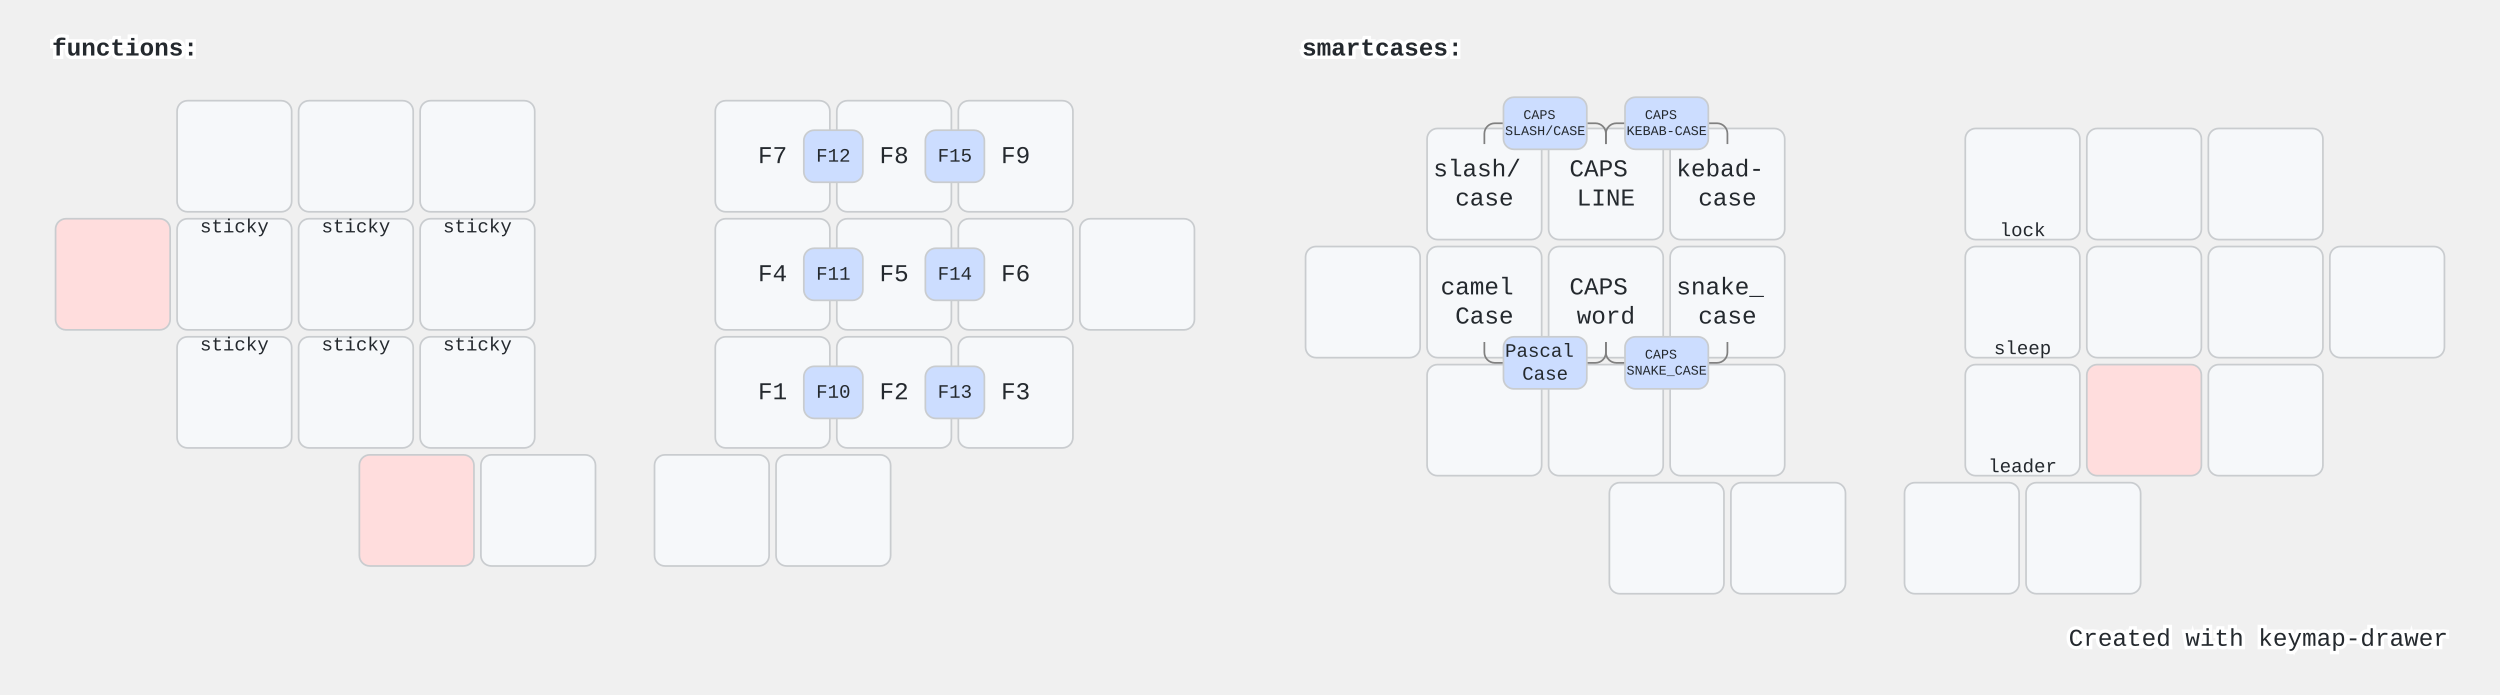
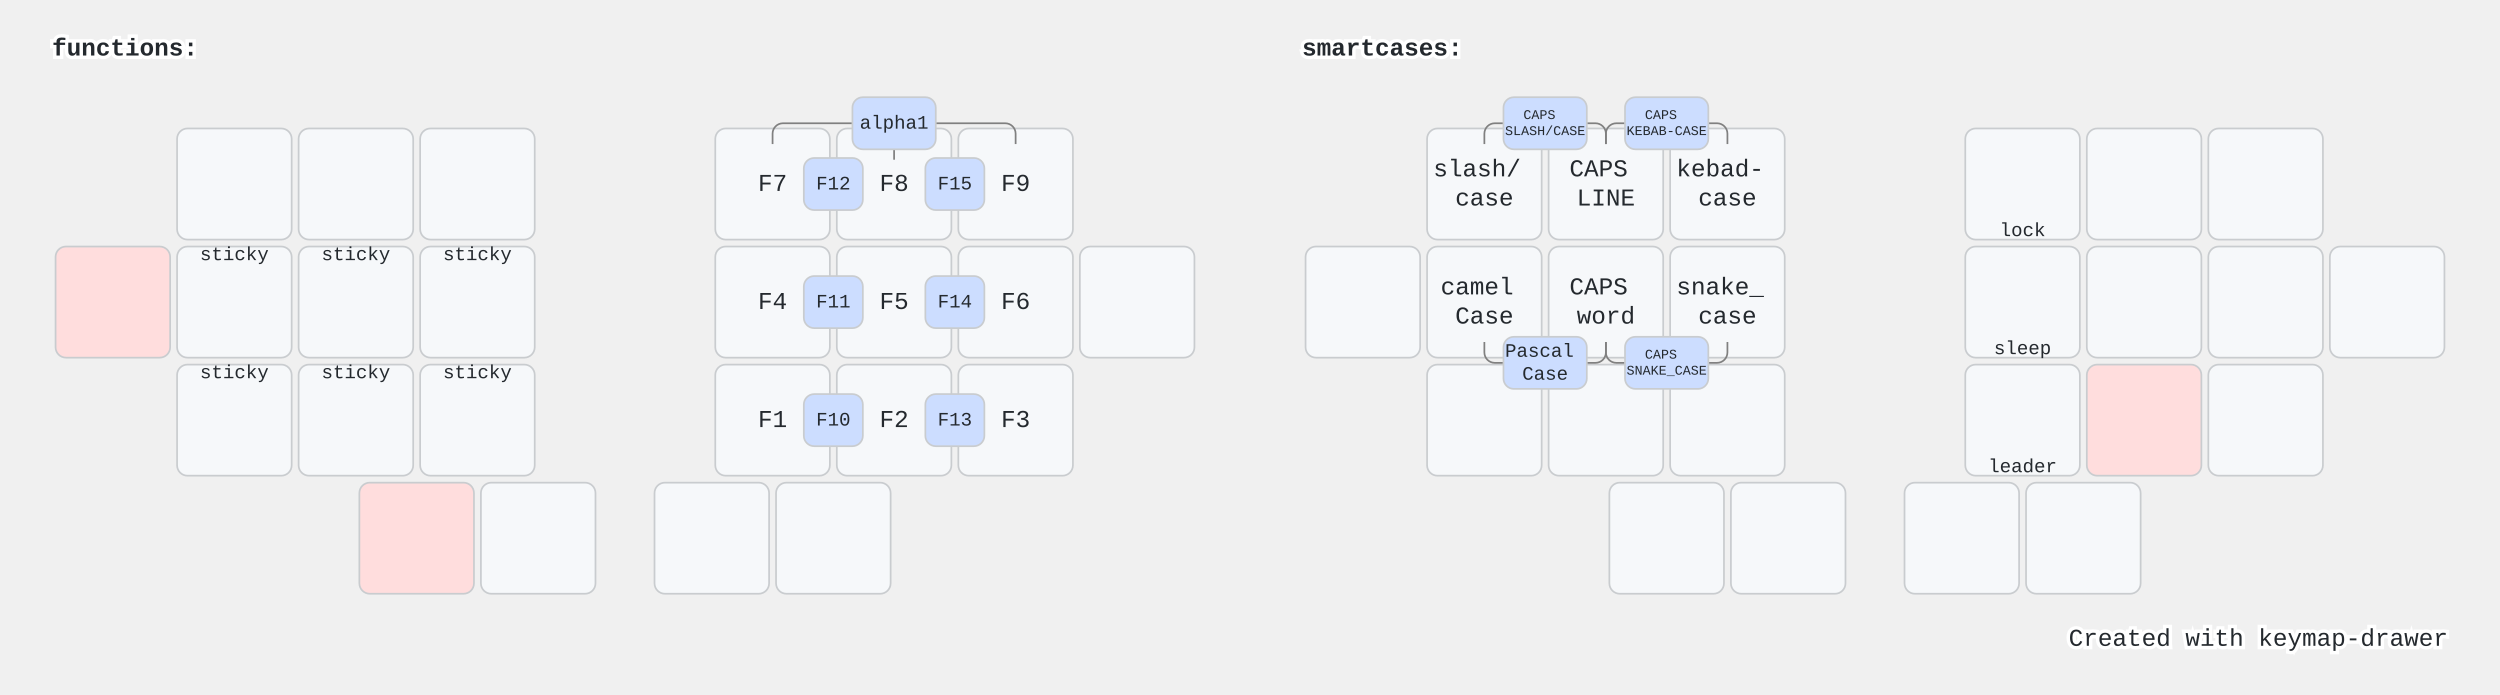
<svg xmlns="http://www.w3.org/2000/svg" xmlns:xlink="http://www.w3.org/1999/xlink" width="1440" height="400" viewBox="0 0 1440 400" class="keymap">
  <defs>/* start glyphs */
<svg id="mdi:apple-keyboard-command">
      <svg id="mdi-apple-keyboard-command" viewBox="0 0 24 24">
        <path d="M6,2A4,4 0 0,1 10,6V8H14V6A4,4 0 0,1 18,2A4,4 0 0,1 22,6A4,4 0 0,1 18,10H16V14H18A4,4 0 0,1 22,18A4,4 0 0,1 18,22A4,4 0 0,1 14,18V16H10V18A4,4 0 0,1 6,22A4,4 0 0,1 2,18A4,4 0 0,1 6,14H8V10H6A4,4 0 0,1 2,6A4,4 0 0,1 6,2M16,18A2,2 0 0,0 18,20A2,2 0 0,0 20,18A2,2 0 0,0 18,16H16V18M14,10H10V14H14V10M6,16A2,2 0 0,0 4,18A2,2 0 0,0 6,20A2,2 0 0,0 8,18V16H6M8,6A2,2 0 0,0 6,4A2,2 0 0,0 4,6A2,2 0 0,0 6,8H8V6M18,8A2,2 0 0,0 20,6A2,2 0 0,0 18,4A2,2 0 0,0 16,6V8H18Z" />
      </svg>
    </svg>
    <svg id="mdi:apple-keyboard-control">
      <svg id="mdi-apple-keyboard-control" viewBox="0 0 24 24">
        <path d="M19.78,11.78L18.36,13.19L12,6.83L5.64,13.19L4.22,11.78L12,4L19.78,11.78Z" />
      </svg>
    </svg>
    <svg id="mdi:apple-keyboard-option">
      <svg id="mdi-apple-keyboard-option" viewBox="0 0 24 24">
        <path d="M3,4H9.11L16.15,18H21V20H14.88L7.84,6H3V4M14,4H21V6H14V4Z" />
      </svg>
    </svg>
    <svg id="mdi:apple-keyboard-shift">
      <svg id="mdi-apple-keyboard-shift" viewBox="0 0 24 24">
        <path d="M15,18V12H17.17L12,6.83L6.83,12H9V18H15M12,4L22,14H17V20H7V14H2L12,4Z" />
      </svg>
    </svg>
    <svg id="mdi:apps">
      <svg id="mdi-apps" viewBox="0 0 24 24">
        <path d="M16,20H20V16H16M16,14H20V10H16M10,8H14V4H10M16,8H20V4H16M10,14H14V10H10M4,14H8V10H4M4,20H8V16H4M10,20H14V16H10M4,8H8V4H4V8Z" />
      </svg>
    </svg>
    <svg id="mdi:arrow-down">
      <svg id="mdi-arrow-down" viewBox="0 0 24 24">
        <path d="M11,4H13V16L18.5,10.5L19.92,11.92L12,19.84L4.08,11.92L5.5,10.5L11,16V4Z" />
      </svg>
    </svg>
    <svg id="mdi:arrow-down-circle">
      <svg id="mdi-arrow-down-circle" viewBox="0 0 24 24">
        <path d="M11,6V14L7.5,10.5L6.08,11.92L12,17.84L17.92,11.92L16.5,10.5L13,14V6H11M12,22A10,10 0 0,1 2,12A10,10 0 0,1 12,2A10,10 0 0,1 22,12A10,10 0 0,1 12,22Z" />
      </svg>
    </svg>
    <svg id="mdi:arrow-down-circle-outline">
      <svg id="mdi-arrow-down-circle-outline" viewBox="0 0 24 24">
        <path d="M11,6H13V14L16.5,10.5L17.92,11.92L12,17.84L6.08,11.92L7.5,10.5L11,14V6M12,22A10,10 0 0,1 2,12A10,10 0 0,1 12,2A10,10 0 0,1 22,12A10,10 0 0,1 12,22M12,20A8,8 0 0,0 20,12A8,8 0 0,0 12,4A8,8 0 0,0 4,12A8,8 0 0,0 12,20Z" />
      </svg>
    </svg>
    <svg id="mdi:arrow-left">
      <svg id="mdi-arrow-left" viewBox="0 0 24 24">
        <path d="M20,11V13H8L13.5,18.5L12.08,19.92L4.16,12L12.08,4.08L13.5,5.5L8,11H20Z" />
      </svg>
    </svg>
    <svg id="mdi:arrow-left-circle">
      <svg id="mdi-arrow-left-circle" viewBox="0 0 24 24">
        <path d="M2,12A10,10 0 0,1 12,2A10,10 0 0,1 22,12A10,10 0 0,1 12,22A10,10 0 0,1 2,12M18,11H10L13.5,7.5L12.08,6.08L6.16,12L12.08,17.92L13.5,16.5L10,13H18V11Z" />
      </svg>
    </svg>
    <svg id="mdi:arrow-right">
      <svg id="mdi-arrow-right" viewBox="0 0 24 24">
        <path d="M4,11V13H16L10.5,18.5L11.92,19.92L19.84,12L11.92,4.08L10.5,5.5L16,11H4Z" />
      </svg>
    </svg>
    <svg id="mdi:arrow-right-circle">
      <svg id="mdi-arrow-right-circle" viewBox="0 0 24 24">
        <path d="M22,12A10,10 0 0,1 12,22A10,10 0 0,1 2,12A10,10 0 0,1 12,2A10,10 0 0,1 22,12M6,13H14L10.5,16.5L11.92,17.92L17.84,12L11.92,6.08L10.5,7.5L14,11H6V13Z" />
      </svg>
    </svg>
    <svg id="mdi:arrow-up">
      <svg id="mdi-arrow-up" viewBox="0 0 24 24">
        <path d="M13,20H11V8L5.5,13.5L4.08,12.08L12,4.16L19.92,12.08L18.5,13.5L13,8V20Z" />
      </svg>
    </svg>
    <svg id="mdi:arrow-up-circle">
      <svg id="mdi-arrow-up-circle" viewBox="0 0 24 24">
        <path d="M13,18V10L16.5,13.5L17.92,12.08L12,6.16L6.08,12.08L7.5,13.5L11,10V18H13M12,2A10,10 0 0,1 22,12A10,10 0 0,1 12,22A10,10 0 0,1 2,12A10,10 0 0,1 12,2Z" />
      </svg>
    </svg>
    <svg id="mdi:arrow-up-circle-outline">
      <svg id="mdi-arrow-up-circle-outline" viewBox="0 0 24 24">
        <path d="M13,18H11V10L7.5,13.5L6.08,12.08L12,6.16L17.92,12.08L16.5,13.5L13,10V18M12,2A10,10 0 0,1 22,12A10,10 0 0,1 12,22A10,10 0 0,1 2,12A10,10 0 0,1 12,2M12,4A8,8 0 0,0 4,12A8,8 0 0,0 12,20A8,8 0 0,0 20,12A8,8 0 0,0 12,4Z" />
      </svg>
    </svg>
    <svg id="mdi:backspace-outline">
      <svg id="mdi-backspace-outline" viewBox="0 0 24 24">
        <path d="M19,15.59L17.59,17L14,13.41L10.41,17L9,15.59L12.59,12L9,8.41L10.41,7L14,10.59L17.59,7L19,8.41L15.41,12L19,15.59M22,3A2,2 0 0,1 24,5V19A2,2 0 0,1 22,21H7C6.31,21 5.77,20.64 5.41,20.11L0,12L5.41,3.88C5.77,3.35 6.31,3 7,3H22M22,5H7L2.28,12L7,19H22V5Z" />
      </svg>
    </svg>
    <svg id="mdi:backspace-reverse-outline">
      <svg id="mdi-backspace-reverse-outline" viewBox="0 0 24 24">
        <path d="M5,15.59L6.41,17L10,13.41L13.59,17L15,15.59L11.41,12L15,8.41L13.59,7L10,10.59L6.41,7L5,8.41L8.59,12L5,15.59M2,3A2,2 0 0,0 0,5V19A2,2 0 0,0 2,21H17C17.69,21 18.23,20.64 18.59,20.11L24,12L18.59,3.88C18.23,3.35 17.69,3 17,3H2M2,5H17L21.72,12L17,19H2V5Z" />
      </svg>
    </svg>
    <svg id="mdi:bluetooth">
      <svg id="mdi-bluetooth" viewBox="0 0 24 24">
        <path d="M14.88,16.29L13,18.17V14.41M13,5.83L14.88,7.71L13,9.58M17.71,7.71L12,2H11V9.58L6.41,5L5,6.41L10.59,12L5,17.58L6.41,19L11,14.41V22H12L17.71,16.29L13.41,12L17.71,7.71Z" />
      </svg>
    </svg>
    <svg id="mdi:bluetooth-off">
      <svg id="mdi-bluetooth-off" viewBox="0 0 24 24">
        <path d="M13,5.83L14.88,7.71L13.28,9.31L14.69,10.72L17.71,7.7L12,2H11V7.03L13,9.03M5.41,4L4,5.41L10.59,12L5,17.59L6.41,19L11,14.41V22H12L16.29,17.71L18.59,20L20,18.59M13,18.17V14.41L14.88,16.29" />
      </svg>
    </svg>
    <svg id="mdi:calculator">
      <svg id="mdi-calculator" viewBox="0 0 24 24">
        <path d="M7,2H17A2,2 0 0,1 19,4V20A2,2 0 0,1 17,22H7A2,2 0 0,1 5,20V4A2,2 0 0,1 7,2M7,4V8H17V4H7M7,10V12H9V10H7M11,10V12H13V10H11M15,10V12H17V10H15M7,14V16H9V14H7M11,14V16H13V14H11M15,14V16H17V14H15M7,18V20H9V18H7M11,18V20H13V18H11M15,18V20H17V18H15Z" />
      </svg>
    </svg>
    <svg id="mdi:camera">
      <svg id="mdi-camera" viewBox="0 0 24 24">
        <path d="M4,4H7L9,2H15L17,4H20A2,2 0 0,1 22,6V18A2,2 0 0,1 20,20H4A2,2 0 0,1 2,18V6A2,2 0 0,1 4,4M12,7A5,5 0 0,0 7,12A5,5 0 0,0 12,17A5,5 0 0,0 17,12A5,5 0 0,0 12,7M12,9A3,3 0 0,1 15,12A3,3 0 0,1 12,15A3,3 0 0,1 9,12A3,3 0 0,1 12,9Z" />
      </svg>
    </svg>
    <svg id="mdi:console">
      <svg id="mdi-console" viewBox="0 0 24 24">
        <path d="M20,19V7H4V19H20M20,3A2,2 0 0,1 22,5V19A2,2 0 0,1 20,21H4A2,2 0 0,1 2,19V5C2,3.89 2.9,3 4,3H20M13,17V15H18V17H13M9.58,13L5.57,9H8.4L11.7,12.3C12.09,12.69 12.09,13.33 11.7,13.72L8.42,17H5.59L9.58,13Z" />
      </svg>
    </svg>
    <svg id="mdi:content-cut">
      <svg id="mdi-content-cut" viewBox="0 0 24 24">
        <path d="M19,3L13,9L15,11L22,4V3M12,12.5A0.5,0.5 0 0,1 11.5,12A0.5,0.5 0 0,1 12,11.5A0.5,0.5 0 0,1 12.5,12A0.5,0.5 0 0,1 12,12.5M6,20A2,2 0 0,1 4,18C4,16.89 4.9,16 6,16A2,2 0 0,1 8,18C8,19.11 7.1,20 6,20M6,8A2,2 0 0,1 4,6C4,4.89 4.9,4 6,4A2,2 0 0,1 8,6C8,7.11 7.1,8 6,8M9.64,7.64C9.87,7.14 10,6.59 10,6A4,4 0 0,0 6,2A4,4 0 0,0 2,6A4,4 0 0,0 6,10C6.59,10 7.14,9.87 7.64,9.64L10,12L7.64,14.36C7.14,14.13 6.59,14 6,14A4,4 0 0,0 2,18A4,4 0 0,0 6,22A4,4 0 0,0 10,18C10,17.41 9.87,16.86 9.64,16.36L12,14L19,21H22V20L9.64,7.64Z" />
      </svg>
    </svg>
    <svg id="mdi:delete">
      <svg id="mdi-delete" viewBox="0 0 24 24">
        <path d="M19,4H15.5L14.5,3H9.5L8.5,4H5V6H19M6,19A2,2 0 0,0 8,21H16A2,2 0 0,0 18,19V7H6V19Z" />
      </svg>
    </svg>
    <svg id="mdi:file-find">
      <svg id="mdi-file-find" viewBox="0 0 24 24">
        <path d="M9,13A3,3 0 0,0 12,16A3,3 0 0,0 15,13A3,3 0 0,0 12,10A3,3 0 0,0 9,13M20,19.59V8L14,2H6A2,2 0 0,0 4,4V20A2,2 0 0,0 6,22H18C18.45,22 18.85,21.85 19.19,21.6L14.76,17.17C13.96,17.69 13,18 12,18A5,5 0 0,1 7,13A5,5 0 0,1 12,8A5,5 0 0,1 17,13C17,14 16.69,14.96 16.17,15.75L20,19.59Z" />
      </svg>
    </svg>
    <svg id="mdi:flash">
      <svg id="mdi-flash" viewBox="0 0 24 24">
        <path d="M7,2V13H10V22L17,10H13L17,2H7Z" />
      </svg>
    </svg>
    <svg id="mdi:folder-open">
      <svg id="mdi-folder-open" viewBox="0 0 24 24">
        <path d="M19,20H4C2.89,20 2,19.1 2,18V6C2,4.89 2.89,4 4,4H10L12,6H19A2,2 0 0,1 21,8H21L4,8V18L6.14,10H23.21L20.93,18.5C20.7,19.37 19.92,20 19,20Z" />
      </svg>
    </svg>
    <svg id="mdi:format-horizontal-align-left">
      <svg id="mdi-format-horizontal-align-left" viewBox="0 0 24 24">
        <path d="M11,16V13H21V11H11V8L7,12L11,16M3,20H5V4H3V20Z" />
      </svg>
    </svg>
    <svg id="mdi:format-horizontal-align-right">
      <svg id="mdi-format-horizontal-align-right" viewBox="0 0 24 24">
        <path d="M13,8V11H3V13H13V16L17,12L13,8M19,20H21V4H19V20Z" />
      </svg>
    </svg>
    <svg id="mdi:hand-back-right-outline">
      <svg id="mdi-hand-back-right-outline" viewBox="0 0 24 24">
        <path d="M21 7C21 5.62 19.88 4.5 18.5 4.5C18.33 4.5 18.16 4.5 18 4.55V4C18 2.62 16.88 1.5 15.5 1.5C15.27 1.5 15.04 1.53 14.83 1.59C14.46 .66 13.56 0 12.5 0C11.27 0 10.25 .89 10.04 2.06C9.87 2 9.69 2 9.5 2C8.12 2 7 3.12 7 4.5V10.39C6.66 10.08 6.24 9.85 5.78 9.73L5 9.5C4.18 9.29 3.31 9.61 2.82 10.35C2.44 10.92 2.42 11.66 2.67 12.3L5.23 18.73C6.5 21.91 9.57 24 13 24C17.42 24 21 20.42 21 16V7M19 16C19 19.31 16.31 22 13 22C10.39 22 8.05 20.41 7.09 18L4.5 11.45L5 11.59C5.5 11.71 5.85 12.05 6 12.5L7 15H9V4.5C9 4.22 9.22 4 9.5 4S10 4.22 10 4.5V12H12V2.5C12 2.22 12.22 2 12.5 2S13 2.22 13 2.5V12H15V4C15 3.72 15.22 3.5 15.5 3.5S16 3.72 16 4V12H18V7C18 6.72 18.22 6.5 18.5 6.5S19 6.72 19 7V16Z" />
      </svg>
    </svg>
    <svg id="mdi:keyboard-return">
      <svg id="mdi-keyboard-return" viewBox="0 0 24 24">
        <path d="M19,7V11H5.83L9.41,7.41L8,6L2,12L8,18L9.41,16.58L5.83,13H21V7H19Z" />
      </svg>
    </svg>
    <svg id="mdi:keyboard-space">
      <svg id="mdi-keyboard-space" viewBox="0 0 24 24">
        <path d="M3 15H5V19H19V15H21V19C21 20.1 20.1 21 19 21H5C3.9 21 3 20.1 3 19V15Z" />
      </svg>
    </svg>
    <svg id="mdi:keyboard-tab">
      <svg id="mdi-keyboard-tab" viewBox="0 0 24 24">
        <path d="M20,18H22V6H20M11.59,7.41L15.17,11H1V13H15.17L11.59,16.58L13,18L19,12L13,6L11.59,7.41Z" />
      </svg>
    </svg>
    <svg id="mdi:lock">
      <svg id="mdi-lock" viewBox="0 0 24 24">
        <path d="M12,17A2,2 0 0,0 14,15C14,13.89 13.1,13 12,13A2,2 0 0,0 10,15A2,2 0 0,0 12,17M18,8A2,2 0 0,1 20,10V20A2,2 0 0,1 18,22H6A2,2 0 0,1 4,20V10C4,8.89 4.9,8 6,8H7V6A5,5 0 0,1 12,1A5,5 0 0,1 17,6V8H18M12,3A3,3 0 0,0 9,6V8H15V6A3,3 0 0,0 12,3Z" />
      </svg>
    </svg>
    <svg id="mdi:loupe">
      <svg id="mdi-loupe" viewBox="0 0 24 24">
        <path d="M12,20C7.59,20 4,16.41 4,12C4,7.59 7.59,4 12,4C16.41,4 20,7.59 20,12C20,16.41 16.41,20 12,20M12,2A10,10 0 0,0 2,12A10,10 0 0,0 12,22H20A2,2 0 0,0 22,20V12A10,10 0 0,0 12,2M13,7H11V11H7V13H11V17H13V13H17V11H13V7Z" />
      </svg>
    </svg>
    <svg id="mdi:magnify">
      <svg id="mdi-magnify" viewBox="0 0 24 24">
        <path d="M9.5,3A6.5,6.5 0 0,1 16,9.5C16,11.11 15.41,12.59 14.44,13.73L14.71,14H15.5L20.5,19L19,20.5L14,15.5V14.71L13.73,14.44C12.59,15.41 11.11,16 9.5,16A6.5,6.5 0 0,1 3,9.5A6.5,6.5 0 0,1 9.5,3M9.5,5C7,5 5,7 5,9.5C5,12 7,14 9.5,14C12,14 14,12 14,9.5C14,7 12,5 9.5,5Z" />
      </svg>
    </svg>
    <svg id="mdi:microphone">
      <svg id="mdi-microphone" viewBox="0 0 24 24">
        <path d="M12,2A3,3 0 0,1 15,5V11A3,3 0 0,1 12,14A3,3 0 0,1 9,11V5A3,3 0 0,1 12,2M19,11C19,14.53 16.39,17.44 13,17.93V21H11V17.93C7.61,17.44 5,14.53 5,11H7A5,5 0 0,0 12,16A5,5 0 0,0 17,11H19Z" />
      </svg>
    </svg>
    <svg id="mdi:mouse-left-click">
      <svg id="mdi-mouse-left-click" viewBox="0 0 24 24">
        <path d="M13 9V1.07C16.94 1.56 20 4.92 20 9H13M6.34 20.66C4.84 19.16 4 17.12 4 15V11H20V15C20 17.12 19.16 19.16 17.66 20.66C16.16 22.16 14.12 23 12 23C9.88 23 7.84 22.16 6.34 20.66M11 9V1.07C10.3 1.16 9.63 1.33 9 1.59C6.67 2.53 4.89 4.53 4.25 7C4.09 7.64 4 8.31 4 9H11M6.34 7C6.82 5.65 7.78 4.5 9 3.81V7H6.34Z" />
      </svg>
    </svg>
    <svg id="mdi:mouse-right-click">
      <svg id="mdi-mouse-right-click" viewBox="0 0 24 24">
        <path d="M13 9V1.07C13.7 1.16 14.37 1.33 15 1.59C17.33 2.53 19.11 4.53 19.75 7C19.91 7.64 20 8.31 20 9H13M17.66 7C17.18 5.65 16.23 4.5 15 3.81V7H17.66M11 9V1.07C7.06 1.56 4 4.92 4 9H11M6.34 20.66C4.84 19.16 4 17.12 4 15V11H20V15C20 17.12 19.16 19.16 17.66 20.66C16.16 22.16 14.12 23 12 23C9.88 23 7.84 22.16 6.34 20.66Z" />
      </svg>
    </svg>
    <svg id="mdi:play-pause">
      <svg id="mdi-play-pause" viewBox="0 0 24 24">
        <path d="M3,5V19L11,12M13,19H16V5H13M18,5V19H21V5" />
      </svg>
    </svg>
    <svg id="mdi:power-sleep">
      <svg id="mdi-power-sleep" viewBox="0 0 24 24">
        <path d="M18.73,18C15.4,21.69 9.71,22 6,18.64C2.33,15.31 2.04,9.62 5.37,5.93C6.9,4.25 9,3.2 11.27,3C7.96,6.7 8.27,12.39 12,15.71C13.63,17.19 15.78,18 18,18C18.25,18 18.5,18 18.73,18Z" />
      </svg>
    </svg>
    <svg id="mdi:ray-start-arrow">
      <svg id="mdi-ray-start-arrow" viewBox="0 0 24 24">
        <path d="M23,12L19,16V13H6.83C6.42,14.17 5.31,15 4,15A3,3 0 0,1 1,12A3,3 0 0,1 4,9C5.31,9 6.42,9.83 6.83,11H19V8L23,12Z" />
      </svg>
    </svg>
    <svg id="mdi:refresh">
      <svg id="mdi-refresh" viewBox="0 0 24 24">
        <path d="M17.65,6.35C16.2,4.9 14.21,4 12,4A8,8 0 0,0 4,12A8,8 0 0,0 12,20C15.73,20 18.84,17.45 19.73,14H17.65C16.83,16.33 14.61,18 12,18A6,6 0 0,1 6,12A6,6 0 0,1 12,6C13.66,6 15.14,6.69 16.22,7.78L13,11H20V4L17.65,6.35Z" />
      </svg>
    </svg>
    <svg id="mdi:repeat">
      <svg id="mdi-repeat" viewBox="0 0 24 24">
        <path d="M17,17H7V14L3,18L7,22V19H19V13H17M7,7H17V10L21,6L17,2V5H5V11H7V7Z" />
      </svg>
    </svg>
    <svg id="mdi:skip-backward">
      <svg id="mdi-skip-backward" viewBox="0 0 24 24">
        <path d="M20,5V19L13,12M6,5V19H4V5M13,5V19L6,12" />
      </svg>
    </svg>
    <svg id="mdi:skip-forward">
      <svg id="mdi-skip-forward" viewBox="0 0 24 24">
        <path d="M4,5V19L11,12M18,5V19H20V5M11,5V19L18,12" />
      </svg>
    </svg>
    <svg id="mdi:tab-search">
      <svg id="mdi-tab-search" viewBox="0 0 24 24">
        <path d="M7.5 11C5 11 3 13 3 15.5C3 16.38 3.25 17.21 3.69 17.9L.61 21L2 22.39L5.12 19.32C5.81 19.75 6.63 20 7.5 20C10 20 12 18 12 15.5S10 11 7.5 11M7.5 18C6.12 18 5 16.88 5 15.5S6.12 13 7.5 13 10 14.12 10 15.5 8.88 18 7.5 18M23 5V19C23 20.11 22.11 21 21 21H10.95C11.76 20.5 12.45 19.81 12.97 19H21V9H13V5H3V10.82C1.77 12 1 13.66 1 15.5V5C1 3.9 1.9 3 3 3H21C22.11 3 23 3.9 23 5Z" />
      </svg>
    </svg>
    <svg id="mdi:volume-high">
      <svg id="mdi-volume-high" viewBox="0 0 24 24">
        <path d="M14,3.23V5.29C16.89,6.15 19,8.83 19,12C19,15.17 16.89,17.84 14,18.7V20.77C18,19.86 21,16.28 21,12C21,7.72 18,4.14 14,3.23M16.5,12C16.5,10.23 15.5,8.71 14,7.97V16C15.5,15.29 16.5,13.76 16.5,12M3,9V15H7L12,20V4L7,9H3Z" />
      </svg>
    </svg>
    <svg id="mdi:volume-medium">
      <svg id="mdi-volume-medium" viewBox="0 0 24 24">
        <path d="M5,9V15H9L14,20V4L9,9M18.5,12C18.5,10.23 17.5,8.71 16,7.97V16C17.5,15.29 18.5,13.76 18.5,12Z" />
      </svg>
    </svg>
    <svg id="tabler:arrow-big-down-lines">
      <svg viewBox="0 0 24 24" fill="none" stroke="currentColor" stroke-width="2" stroke-linecap="round" stroke-linejoin="round" class="icon icon-tabler icons-tabler-outline icon-tabler-arrow-big-down-lines">
        <path stroke="none" d="M0 0h24v24H0z" fill="none" />
        <path d="M15 12h3.586a1 1 0 0 1 .707 1.707l-6.586 6.586a1 1 0 0 1 -1.414 0l-6.586 -6.586a1 1 0 0 1 .707 -1.707h3.586v-3h6v3z" />
        <path d="M15 3h-6" />
        <path d="M15 6h-6" />
      </svg>
    </svg>
    <svg id="tabler:arrow-big-up-lines">
      <svg viewBox="0 0 24 24" fill="none" stroke="currentColor" stroke-width="2" stroke-linecap="round" stroke-linejoin="round" class="icon icon-tabler icons-tabler-outline icon-tabler-arrow-big-up-lines">
        <path stroke="none" d="M0 0h24v24H0z" fill="none" />
        <path d="M9 12h-3.586a1 1 0 0 1 -.707 -1.707l6.586 -6.586a1 1 0 0 1 1.414 0l6.586 6.586a1 1 0 0 1 -.707 1.707h-3.586v3h-6v-3z" />
        <path d="M9 21h6" />
        <path d="M9 18h6" />
      </svg>
    </svg>
  </defs>/* end glyphs */
<style>/* inherit to force styles through use tags */
svg path {
    fill: inherit;
}

/* font and background color specifications */
svg.keymap {
    font-family: SFMono-Regular,Consolas,Liberation Mono,Menlo,monospace;
    font-size: 14px;
    font-kerning: normal;
    text-rendering: optimizeLegibility;
    fill: #24292e;
}

/* default key styling */
rect.key {
    fill: #f6f8fa;
}

rect.key, rect.combo {
    stroke: #c9cccf;
    stroke-width: 1;
}

/* default key side styling, only used is draw_key_sides is set */
rect.side {
    filter: brightness(90%);
}

/* color accent for combo boxes */
rect.combo, rect.combo-separate {
    fill: #cdf;
}

/* color accent for held keys */
rect.held, rect.combo.held {
    fill: #fdd;
}

/* color accent for ghost (optional) keys */
rect.ghost, rect.combo.ghost {
    stroke-dasharray: 4, 4;
    stroke-width: 2;
}

text {
    text-anchor: middle;
    dominant-baseline: middle;
}

/* styling for layer labels */
text.label {
    font-weight: bold;
    text-anchor: start;
    stroke: white;
    stroke-width: 4;
    paint-order: stroke;
}

/* styling for optional footer */
text.footer {
    text-anchor: end;
    dominant-baseline: auto;
    stroke: white;
    stroke-width: 4;
    paint-order: stroke;
}

/* styling for combo tap, and key hold/shifted label text */
text.combo, text.hold, text.shifted {
    font-size: 11px;
}

text.hold {
    text-anchor: middle;
    dominant-baseline: auto;
}

text.shifted {
    text-anchor: middle;
    dominant-baseline: hanging;
}

text.layer-activator {
    text-decoration: underline;
}

/* styling for hold/shifted label text in combo box */
text.combo.hold, text.combo.shifted {
    font-size: 8px;
}

/* lighter symbol for transparent keys */
text.trans {
    fill: #7b7e81;
}

/* styling for combo dendrons */
path.combo {
    stroke-width: 1;
    stroke: gray;
    fill: none;
}

/* Start Tabler Icons Cleanup */
/* cannot use height/width with glyphs */
.icon-tabler &gt; path {
    fill: inherit;
    stroke: inherit;
    stroke-width: 2;
}
/* hide tabler's default box */
.icon-tabler &gt; path[stroke="none"][fill="none"] {
    visibility: hidden;
}
/* End Tabler Icons Cleanup */

rect.held.alternate { fill: #ffe6f2; }</style>
  <g transform="translate(30, 0)" class="layer-functions">
    <text x="0" y="28" class="label" id="functions">functions:</text>
-     <g transform="translate(0, 56)">
+     <g transform="translate(0, 72)">
      <g transform="translate(105, 34)" class="key keypos-0">
        <rect rx="6" ry="6" x="-33" y="-32" width="66" height="64" class="key" />
        <use href="#mdi:bluetooth" xlink:href="#mdi:bluetooth" x="-7" y="-7" height="14" width="14.0" class="key tap glyph mdi:bluetooth" />
        <use href="#mdi:arrow-left" xlink:href="#mdi:arrow-left" x="-6" y="18" height="12" width="12.0" class="key hold glyph mdi:arrow-left" />
      </g>
      <g transform="translate(175, 34)" class="key keypos-1">
        <rect rx="6" ry="6" x="-33" y="-32" width="66" height="64" class="key" />
        <use href="#mdi:bluetooth" xlink:href="#mdi:bluetooth" x="-7" y="-7" height="14" width="14.0" class="key tap glyph mdi:bluetooth" />
        <use href="#mdi:arrow-right" xlink:href="#mdi:arrow-right" x="-6" y="18" height="12" width="12.0" class="key hold glyph mdi:arrow-right" />
      </g>
      <g transform="translate(245, 34)" class="key keypos-2">
        <rect rx="6" ry="6" x="-33" y="-32" width="66" height="64" class="key" />
        <use href="#mdi:bluetooth-off" xlink:href="#mdi:bluetooth-off" x="-7" y="-7" height="14" width="14.0" class="key tap glyph mdi:bluetooth-off" />
        <use href="#mdi:delete" xlink:href="#mdi:delete" x="-6" y="18" height="12" width="12.0" class="key hold glyph mdi:delete" />
      </g>
      <g transform="translate(415, 34)" class="key keypos-3">
        <rect rx="6" ry="6" x="-33" y="-32" width="66" height="64" class="key" />
        <text x="0" y="0" class="key tap">F7</text>
      </g>
      <g transform="translate(485, 34)" class="key keypos-4">
        <rect rx="6" ry="6" x="-33" y="-32" width="66" height="64" class="key" />
        <text x="0" y="0" class="key tap">F8</text>
      </g>
      <g transform="translate(555, 34)" class="key keypos-5">
        <rect rx="6" ry="6" x="-33" y="-32" width="66" height="64" class="key" />
        <text x="0" y="0" class="key tap">F9</text>
      </g>
      <g transform="translate(35, 102)" class="key held keypos-6">
        <rect rx="6" ry="6" x="-33" y="-32" width="66" height="64" class="key held" />
      </g>
      <g transform="translate(105, 102)" class="key keypos-7">
        <rect rx="6" ry="6" x="-33" y="-32" width="66" height="64" class="key" />
        <use href="#mdi:apple-keyboard-shift" xlink:href="#mdi:apple-keyboard-shift" x="-7" y="-7" height="14" width="14.0" class="key tap glyph mdi:apple-keyboard-shift" />
        <text x="0" y="-30" class="key shifted">sticky</text>
      </g>
      <g transform="translate(175, 102)" class="key keypos-8">
        <rect rx="6" ry="6" x="-33" y="-32" width="66" height="64" class="key" />
        <use href="#mdi:apple-keyboard-control" xlink:href="#mdi:apple-keyboard-control" x="-7" y="-7" height="14" width="14.0" class="key tap glyph mdi:apple-keyboard-control" />
        <text x="0" y="-30" class="key shifted">sticky</text>
      </g>
      <g transform="translate(245, 102)" class="key keypos-9">
        <rect rx="6" ry="6" x="-33" y="-32" width="66" height="64" class="key" />
        <use href="#mdi:apple-keyboard-option" xlink:href="#mdi:apple-keyboard-option" x="-7" y="-7" height="14" width="14.0" class="key tap glyph mdi:apple-keyboard-option" />
        <text x="0" y="-30" class="key shifted">sticky</text>
      </g>
      <g transform="translate(415, 102)" class="key keypos-10">
        <rect rx="6" ry="6" x="-33" y="-32" width="66" height="64" class="key" />
        <text x="0" y="0" class="key tap">F4</text>
      </g>
      <g transform="translate(485, 102)" class="key keypos-11">
        <rect rx="6" ry="6" x="-33" y="-32" width="66" height="64" class="key" />
        <text x="0" y="0" class="key tap">F5</text>
      </g>
      <g transform="translate(555, 102)" class="key keypos-12">
        <rect rx="6" ry="6" x="-33" y="-32" width="66" height="64" class="key" />
        <text x="0" y="0" class="key tap">F6</text>
      </g>
      <g transform="translate(625, 102)" class="key keypos-13">
        <rect rx="6" ry="6" x="-33" y="-32" width="66" height="64" class="key" />
      </g>
      <g transform="translate(105, 170)" class="key keypos-14">
        <rect rx="6" ry="6" x="-33" y="-32" width="66" height="64" class="key" />
        <use href="#mdi:apple-keyboard-command" xlink:href="#mdi:apple-keyboard-command" x="-7" y="-7" height="14" width="14.0" class="key tap glyph mdi:apple-keyboard-command" />
        <text x="0" y="-30" class="key shifted">sticky</text>
      </g>
      <g transform="translate(175, 170)" class="key keypos-15">
        <rect rx="6" ry="6" x="-33" y="-32" width="66" height="64" class="key" />
        <use href="#mdi:apple-keyboard-command" xlink:href="#mdi:apple-keyboard-command" x="-7" y="-7" height="14" width="14.0" class="key tap glyph mdi:apple-keyboard-command" />
        <text x="0" y="-30" class="key shifted">sticky</text>
      </g>
      <g transform="translate(245, 170)" class="key keypos-16">
        <rect rx="6" ry="6" x="-33" y="-32" width="66" height="64" class="key" />
        <use href="#mdi:apple-keyboard-command" xlink:href="#mdi:apple-keyboard-command" x="-7" y="-7" height="14" width="14.0" class="key tap glyph mdi:apple-keyboard-command" />
        <text x="0" y="-30" class="key shifted">sticky</text>
      </g>
      <g transform="translate(415, 170)" class="key keypos-17">
        <rect rx="6" ry="6" x="-33" y="-32" width="66" height="64" class="key" />
        <text x="0" y="0" class="key tap">F1</text>
      </g>
      <g transform="translate(485, 170)" class="key keypos-18">
        <rect rx="6" ry="6" x="-33" y="-32" width="66" height="64" class="key" />
        <text x="0" y="0" class="key tap">F2</text>
      </g>
      <g transform="translate(555, 170)" class="key keypos-19">
        <rect rx="6" ry="6" x="-33" y="-32" width="66" height="64" class="key" />
        <text x="0" y="0" class="key tap">F3</text>
      </g>
      <g transform="translate(210, 238)" class="key held keypos-20">
        <rect rx="6" ry="6" x="-33" y="-32" width="66" height="64" class="key held" />
      </g>
      <g transform="translate(280, 238)" class="key keypos-21">
        <rect rx="6" ry="6" x="-33" y="-32" width="66" height="64" class="key" />
      </g>
      <g transform="translate(380, 238)" class="key keypos-22">
        <rect rx="6" ry="6" x="-33" y="-32" width="66" height="64" class="key" />
      </g>
      <g transform="translate(450, 238)" class="key keypos-23">
        <rect rx="6" ry="6" x="-33" y="-32" width="66" height="64" class="key" />
      </g>
      <g class="combo combopos-0">
+         <path d="M485,-1 h-64 a6.0,6.0 0 0 0 -6.0,6.0 v6" class="combo" />
+         <path d="M485,-1 l0,21" class="combo" />
+         <path d="M485,-1 h64 a6.0,6.0 0 0 1 6.0,6.0 v6" class="combo" />
+         <rect rx="6" ry="6" x="461" y="-16" width="48" height="30" class="combo" />
+         <text x="485" y="-1" class="combo tap">alpha1</text>
+       </g>
+       <g class="combo combopos-1">
        <rect rx="6" ry="6" x="433" y="19" width="34" height="30" class="combo" />
        <text x="450" y="34" class="combo tap">F12</text>
      </g>
-       <g class="combo combopos-1">
+       <g class="combo combopos-2">
        <rect rx="6" ry="6" x="433" y="87" width="34" height="30" class="combo" />
        <text x="450" y="102" class="combo tap">F11</text>
      </g>
-       <g class="combo combopos-2">
+       <g class="combo combopos-3">
        <rect rx="6" ry="6" x="503" y="87" width="34" height="30" class="combo" />
        <text x="520" y="102" class="combo tap">F14</text>
      </g>
-       <g class="combo combopos-3">
+       <g class="combo combopos-4">
        <rect rx="6" ry="6" x="503" y="19" width="34" height="30" class="combo" />
        <text x="520" y="34" class="combo tap">F15</text>
      </g>
-       <g class="combo combopos-4">
+       <g class="combo combopos-5">
        <rect rx="6" ry="6" x="433" y="155" width="34" height="30" class="combo" />
        <text x="450" y="170" class="combo tap">F10</text>
      </g>
-       <g class="combo combopos-5">
+       <g class="combo combopos-6">
        <rect rx="6" ry="6" x="503" y="155" width="34" height="30" class="combo" />
        <text x="520" y="170" class="combo tap">F13</text>
      </g>
    </g>
  </g>
  <g transform="translate(750, 0)" class="layer-smartcases">
    <text x="0" y="28" class="label" id="smartcases">smartcases:</text>
    <g transform="translate(0, 72)">
      <g transform="translate(105, 34)" class="key keypos-0">
        <rect rx="6" ry="6" x="-33" y="-32" width="66" height="64" class="key" />
        <text x="0" y="0" class="key tap">
          <tspan x="0" dy="-0.6em">slash/</tspan>
          <tspan x="0" dy="1.2em">case</tspan>
        </text>
      </g>
      <g transform="translate(175, 34)" class="key keypos-1">
        <rect rx="6" ry="6" x="-33" y="-32" width="66" height="64" class="key" />
        <text x="0" y="0" class="key tap">
          <tspan x="0" dy="-0.6em">CAPS</tspan>
          <tspan x="0" dy="1.2em">LINE</tspan>
        </text>
      </g>
      <g transform="translate(245, 34)" class="key keypos-2">
        <rect rx="6" ry="6" x="-33" y="-32" width="66" height="64" class="key" />
        <text x="0" y="0" class="key tap">
          <tspan x="0" dy="-0.6em">kebad-</tspan>
          <tspan x="0" dy="1.2em">case</tspan>
        </text>
      </g>
      <g transform="translate(415, 34)" class="key keypos-3">
        <rect rx="6" ry="6" x="-33" y="-32" width="66" height="64" class="key" />
        <use href="#mdi:lock" xlink:href="#mdi:lock" x="-7" y="-7" height="14" width="14.0" class="key tap glyph mdi:lock" />
        <text x="0" y="30" class="key hold">lock</text>
      </g>
      <g transform="translate(485, 34)" class="key keypos-4">
        <rect rx="6" ry="6" x="-33" y="-32" width="66" height="64" class="key" />
      </g>
      <g transform="translate(555, 34)" class="key keypos-5">
        <rect rx="6" ry="6" x="-33" y="-32" width="66" height="64" class="key" />
      </g>
      <g transform="translate(35, 102)" class="key keypos-6">
        <rect rx="6" ry="6" x="-33" y="-32" width="66" height="64" class="key" />
      </g>
      <g transform="translate(105, 102)" class="key keypos-7">
        <rect rx="6" ry="6" x="-33" y="-32" width="66" height="64" class="key" />
        <text x="0" y="0" class="key tap">
          <tspan x="0" dy="-0.6em">camel</tspan>
          <tspan x="0" dy="1.2em">Case</tspan>
        </text>
      </g>
      <g transform="translate(175, 102)" class="key keypos-8">
        <rect rx="6" ry="6" x="-33" y="-32" width="66" height="64" class="key" />
        <text x="0" y="0" class="key tap">
          <tspan x="0" dy="-0.6em">CAPS</tspan>
          <tspan x="0" dy="1.2em">word</tspan>
        </text>
      </g>
      <g transform="translate(245, 102)" class="key keypos-9">
        <rect rx="6" ry="6" x="-33" y="-32" width="66" height="64" class="key" />
        <text x="0" y="0" class="key tap">
          <tspan x="0" dy="-0.6em">snake_</tspan>
          <tspan x="0" dy="1.2em">case</tspan>
        </text>
      </g>
      <g transform="translate(415, 102)" class="key keypos-10">
        <rect rx="6" ry="6" x="-33" y="-32" width="66" height="64" class="key" />
        <use href="#mdi:power-sleep" xlink:href="#mdi:power-sleep" x="-7" y="-7" height="14" width="14.0" class="key tap glyph mdi:power-sleep" />
        <text x="0" y="30" class="key hold">sleep</text>
      </g>
      <g transform="translate(485, 102)" class="key keypos-11">
        <rect rx="6" ry="6" x="-33" y="-32" width="66" height="64" class="key" />
      </g>
      <g transform="translate(555, 102)" class="key keypos-12">
        <rect rx="6" ry="6" x="-33" y="-32" width="66" height="64" class="key" />
      </g>
      <g transform="translate(625, 102)" class="key keypos-13">
        <rect rx="6" ry="6" x="-33" y="-32" width="66" height="64" class="key" />
      </g>
      <g transform="translate(105, 170)" class="key keypos-14">
        <rect rx="6" ry="6" x="-33" y="-32" width="66" height="64" class="key" />
      </g>
      <g transform="translate(175, 170)" class="key keypos-15">
        <rect rx="6" ry="6" x="-33" y="-32" width="66" height="64" class="key" />
      </g>
      <g transform="translate(245, 170)" class="key keypos-16">
        <rect rx="6" ry="6" x="-33" y="-32" width="66" height="64" class="key" />
      </g>
      <g transform="translate(415, 170)" class="key keypos-17">
        <rect rx="6" ry="6" x="-33" y="-32" width="66" height="64" class="key" />
        <use href="#mdi:ray-start-arrow" xlink:href="#mdi:ray-start-arrow" x="-7" y="-7" height="14" width="14.0" class="key tap glyph mdi:ray-start-arrow" />
        <text x="0" y="30" class="key hold">leader</text>
      </g>
      <g transform="translate(485, 170)" class="key held keypos-18">
        <rect rx="6" ry="6" x="-33" y="-32" width="66" height="64" class="key held" />
      </g>
      <g transform="translate(555, 170)" class="key keypos-19">
        <rect rx="6" ry="6" x="-33" y="-32" width="66" height="64" class="key" />
      </g>
      <g transform="translate(210, 238)" class="key keypos-20">
        <rect rx="6" ry="6" x="-33" y="-32" width="66" height="64" class="key" />
      </g>
      <g transform="translate(280, 238)" class="key keypos-21">
        <rect rx="6" ry="6" x="-33" y="-32" width="66" height="64" class="key" />
      </g>
      <g transform="translate(380, 238)" class="key keypos-22">
        <rect rx="6" ry="6" x="-33" y="-32" width="66" height="64" class="key" />
      </g>
      <g transform="translate(450, 238)" class="key keypos-23">
        <rect rx="6" ry="6" x="-33" y="-32" width="66" height="64" class="key" />
      </g>
      <g class="combo combopos-0">
        <path d="M140,-1 h-29 a6.0,6.0 0 0 0 -6.0,6.0 v6" class="combo" />
        <path d="M140,-1 h29 a6.0,6.0 0 0 1 6.0,6.0 v6" class="combo" />
        <rect rx="6" ry="6" x="116" y="-16" width="48" height="30" class="combo" />
        <text x="140" y="-1" class="combo tap">
          <tspan x="140" dy="-0.6em" style="font-size: 70%">CAPS</tspan>
          <tspan x="140" dy="1.2em" style="font-size: 70%">SLASH/CASE</tspan>
        </text>
      </g>
      <g class="combo combopos-1">
        <path d="M210,-1 h-29 a6.0,6.0 0 0 0 -6.0,6.0 v6" class="combo" />
        <path d="M210,-1 h29 a6.0,6.0 0 0 1 6.0,6.0 v6" class="combo" />
        <rect rx="6" ry="6" x="186" y="-16" width="48" height="30" class="combo" />
        <text x="210" y="-1" class="combo tap">
          <tspan x="210" dy="-0.6em" style="font-size: 70%">CAPS</tspan>
          <tspan x="210" dy="1.2em" style="font-size: 70%">KEBAB-CASE</tspan>
        </text>
      </g>
      <g class="combo combopos-2">
        <path d="M140,137 h-29 a6.0,6.0 0 0 1 -6.0,-6.0 v-6" class="combo" />
        <path d="M140,137 h29 a6.0,6.0 0 0 0 6.0,-6.0 v-6" class="combo" />
        <rect rx="6" ry="6" x="116" y="122" width="48" height="30" class="combo" />
        <text x="140" y="137" class="combo tap">
          <tspan x="140" dy="-0.6em">Pascal</tspan>
          <tspan x="140" dy="1.2em">Case</tspan>
        </text>
      </g>
      <g class="combo combopos-3">
        <path d="M210,137 h-29 a6.0,6.0 0 0 1 -6.0,-6.0 v-6" class="combo" />
        <path d="M210,137 h29 a6.0,6.0 0 0 0 6.0,-6.0 v-6" class="combo" />
        <rect rx="6" ry="6" x="186" y="122" width="48" height="30" class="combo" />
        <text x="210" y="137" class="combo tap">
          <tspan x="210" dy="-0.6em" style="font-size: 70%">CAPS</tspan>
          <tspan x="210" dy="1.2em" style="font-size: 70%">SNAKE_CASE</tspan>
        </text>
      </g>
    </g>
  </g>
  <text x="1410.0" y="372.0" class="footer">Created with <a href="https://github.com/caksoylar/keymap-drawer">keymap-drawer</a>
  </text>
</svg>
